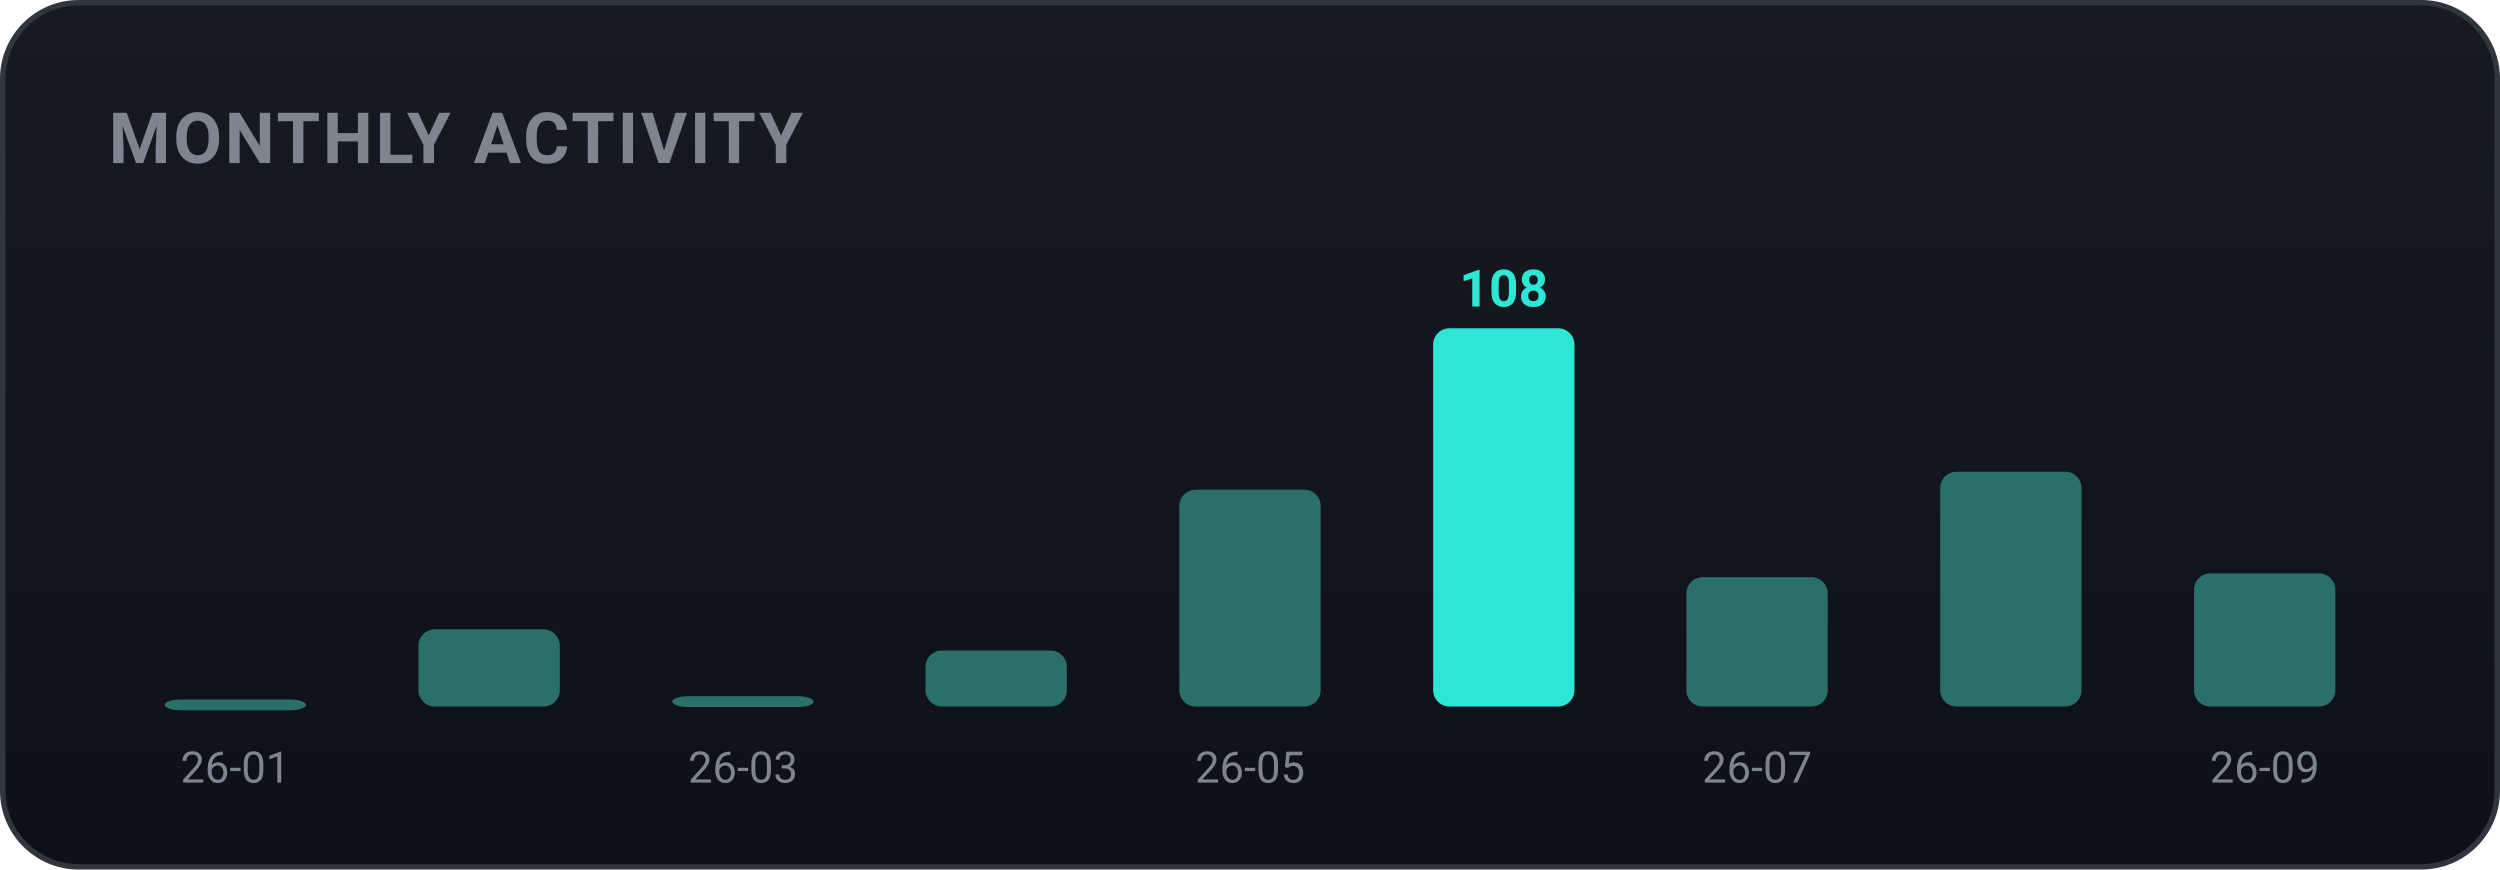
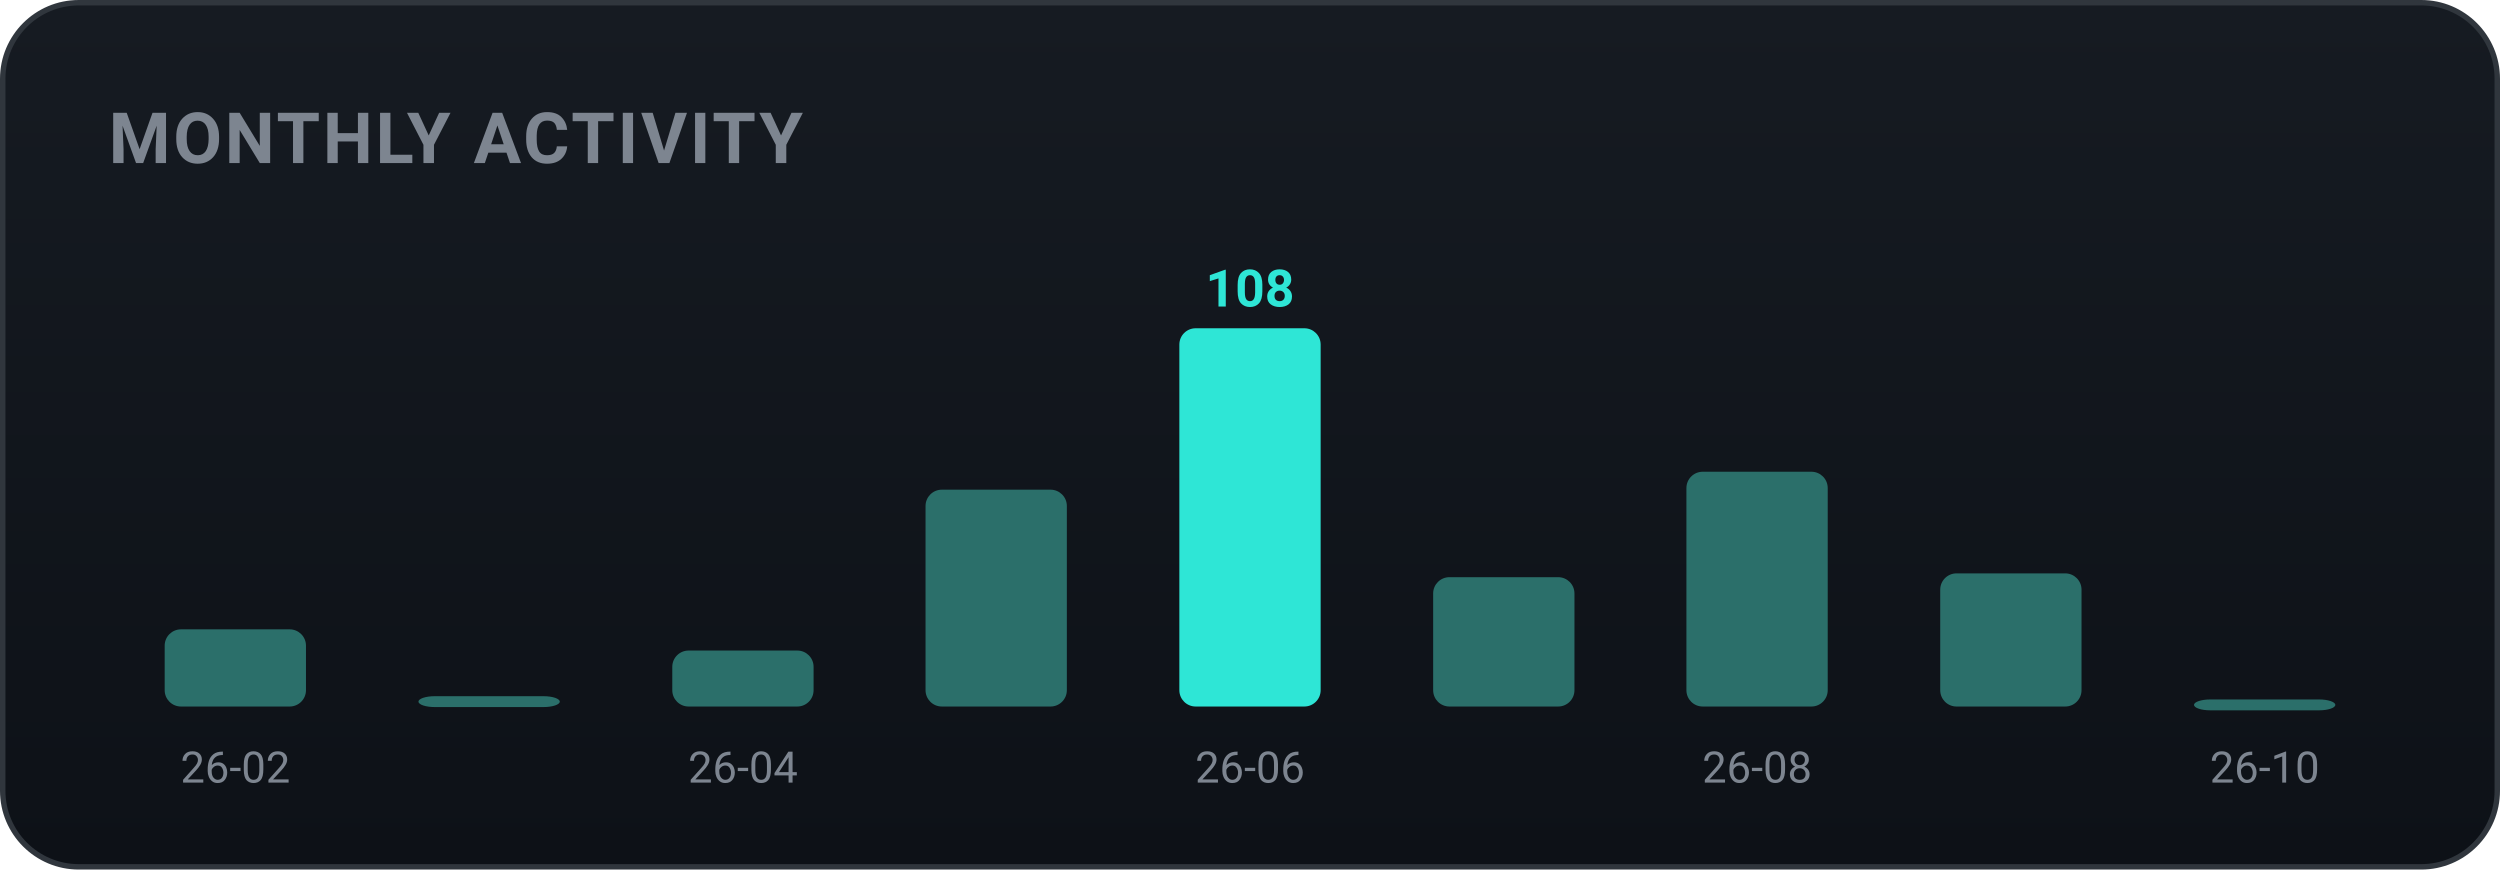
<svg xmlns="http://www.w3.org/2000/svg" width="460" height="160" viewBox="0 0 460 160" role="img" font-family="-apple-system,BlinkMacSystemFont,'Segoe UI',Roboto,'Apple SD Gothic Neo','Malgun Gothic',sans-serif">
  <defs>
    <linearGradient id="bgg" x1="0" y1="0" x2="0" y2="1">
      <stop offset="0" stop-color="#161b22" />
      <stop offset="1" stop-color="#0d1117" />
    </linearGradient>
  </defs>
  <rect x="0.5" y="0.5" width="459" height="159" rx="14" fill="url(#bgg)" stroke="#30363d" />
  <text x="20" y="30" font-family="-apple-system,BlinkMacSystemFont,'Segoe UI',Roboto,'Apple SD Gothic Neo','Malgun Gothic',sans-serif" font-size="13" font-weight="700" fill="#7d8590" letter-spacing="0.5">MONTHLY ACTIVITY</text>
-   <rect x="30.3" y="128.7" width="26.0" height="2.0" rx="3" fill="#2b6f6a" />
-   <text x="43.3" y="144.0" text-anchor="middle" font-size="8" fill="#7d8590">26-01</text>
-   <rect x="77.0" y="115.8" width="26.0" height="14.2" rx="3" fill="#2b6f6a" />
-   <rect x="123.7" y="128.1" width="26.0" height="2.0" rx="3" fill="#2b6f6a" />
-   <text x="136.7" y="144.0" text-anchor="middle" font-size="8" fill="#7d8590">26-03</text>
-   <rect x="170.3" y="119.7" width="26.0" height="10.3" rx="3" fill="#2b6f6a" />
-   <rect x="217.0" y="90.1" width="26.0" height="39.9" rx="3" fill="#2b6f6a" />
-   <text x="230.0" y="144.0" text-anchor="middle" font-size="8" fill="#7d8590">26-05</text>
-   <rect x="263.7" y="60.4" width="26.0" height="69.6" rx="3" fill="#2ee6d6" />
-   <text x="276.7" y="56.4" text-anchor="middle" font-size="9.5" font-weight="700" fill="#2ee6d6">108</text>
-   <rect x="310.3" y="106.2" width="26.0" height="23.8" rx="3" fill="#2b6f6a" />
-   <text x="323.3" y="144.0" text-anchor="middle" font-size="8" fill="#7d8590">26-07</text>
-   <rect x="357.0" y="86.8" width="26.0" height="43.2" rx="3" fill="#2b6f6a" />
-   <rect x="403.7" y="105.5" width="26.0" height="24.5" rx="3" fill="#2b6f6a" />
-   <text x="416.7" y="144.0" text-anchor="middle" font-size="8" fill="#7d8590">26-09</text>
+   <rect x="30.3" y="115.8" width="26.0" height="14.2" rx="3" fill="#2b6f6a" />
+   <text x="43.3" y="144.0" text-anchor="middle" font-size="8" fill="#7d8590">26-02</text>
+   <rect x="77.0" y="128.1" width="26.0" height="2.0" rx="3" fill="#2b6f6a" />
+   <rect x="123.7" y="119.7" width="26.0" height="10.3" rx="3" fill="#2b6f6a" />
+   <text x="136.7" y="144.0" text-anchor="middle" font-size="8" fill="#7d8590">26-04</text>
+   <rect x="170.3" y="90.1" width="26.0" height="39.9" rx="3" fill="#2b6f6a" />
+   <rect x="217.0" y="60.4" width="26.0" height="69.6" rx="3" fill="#2ee6d6" />
+   <text x="230.0" y="56.4" text-anchor="middle" font-size="9.5" font-weight="700" fill="#2ee6d6">108</text>
+   <text x="230.0" y="144.0" text-anchor="middle" font-size="8" fill="#7d8590">26-06</text>
+   <rect x="263.7" y="106.2" width="26.0" height="23.8" rx="3" fill="#2b6f6a" />
+   <rect x="310.3" y="86.8" width="26.0" height="43.2" rx="3" fill="#2b6f6a" />
+   <text x="323.3" y="144.0" text-anchor="middle" font-size="8" fill="#7d8590">26-08</text>
+   <rect x="357.0" y="105.5" width="26.0" height="24.5" rx="3" fill="#2b6f6a" />
+   <rect x="403.7" y="128.7" width="26.0" height="2.0" rx="3" fill="#2b6f6a" />
+   <text x="416.7" y="144.0" text-anchor="middle" font-size="8" fill="#7d8590">26-10</text>
</svg>
